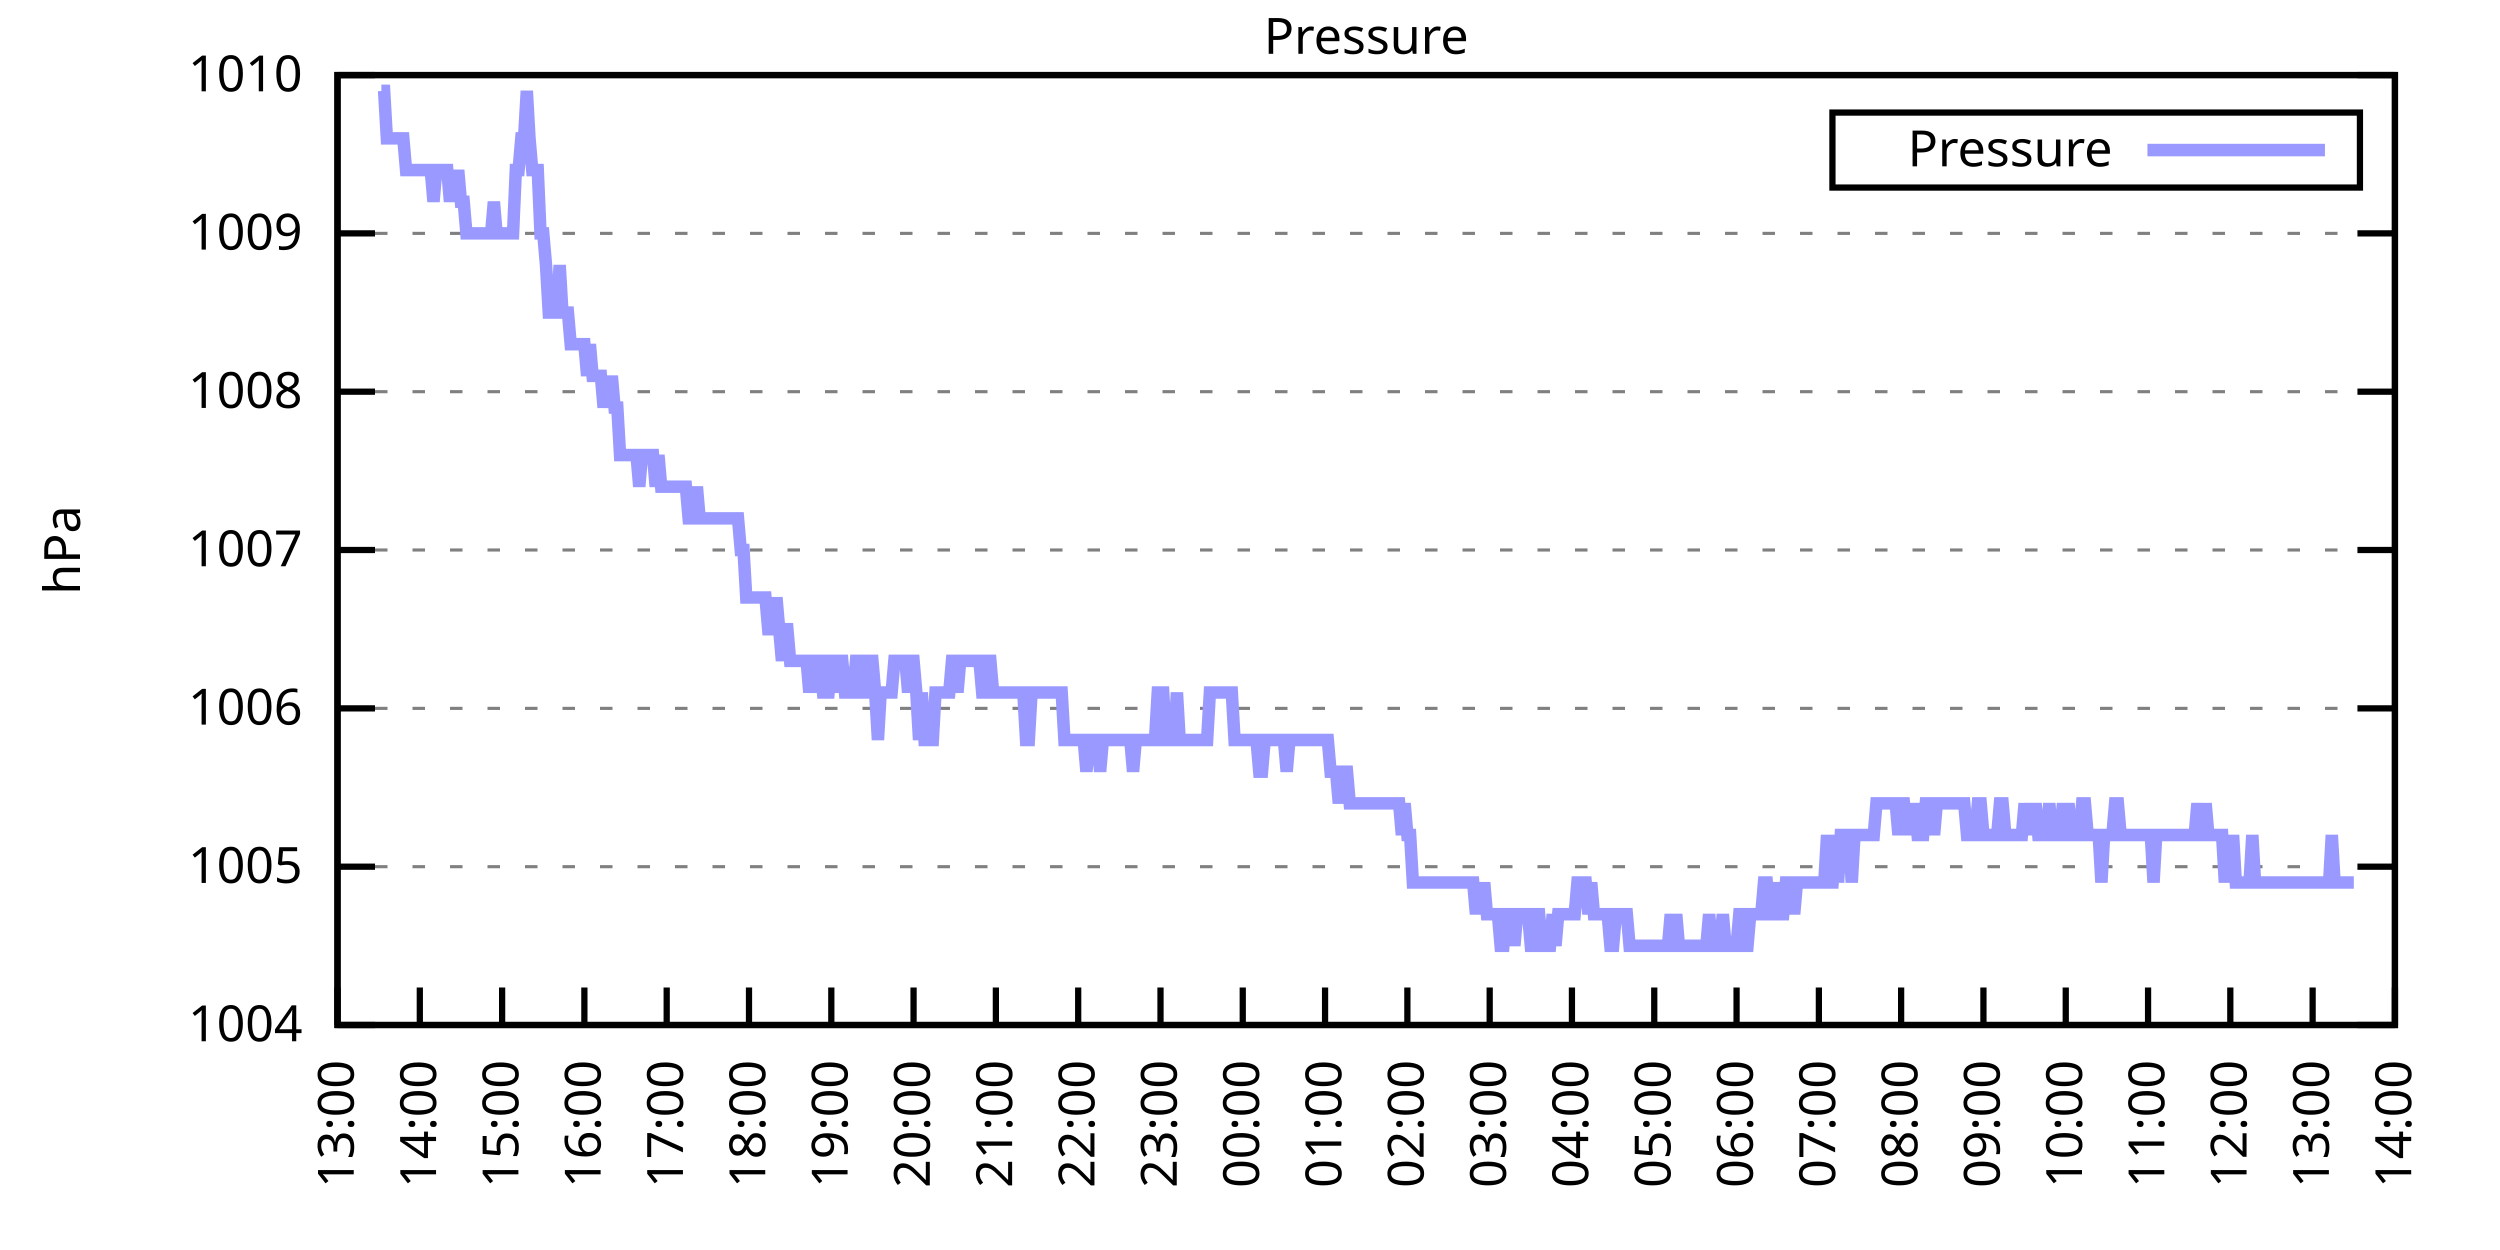
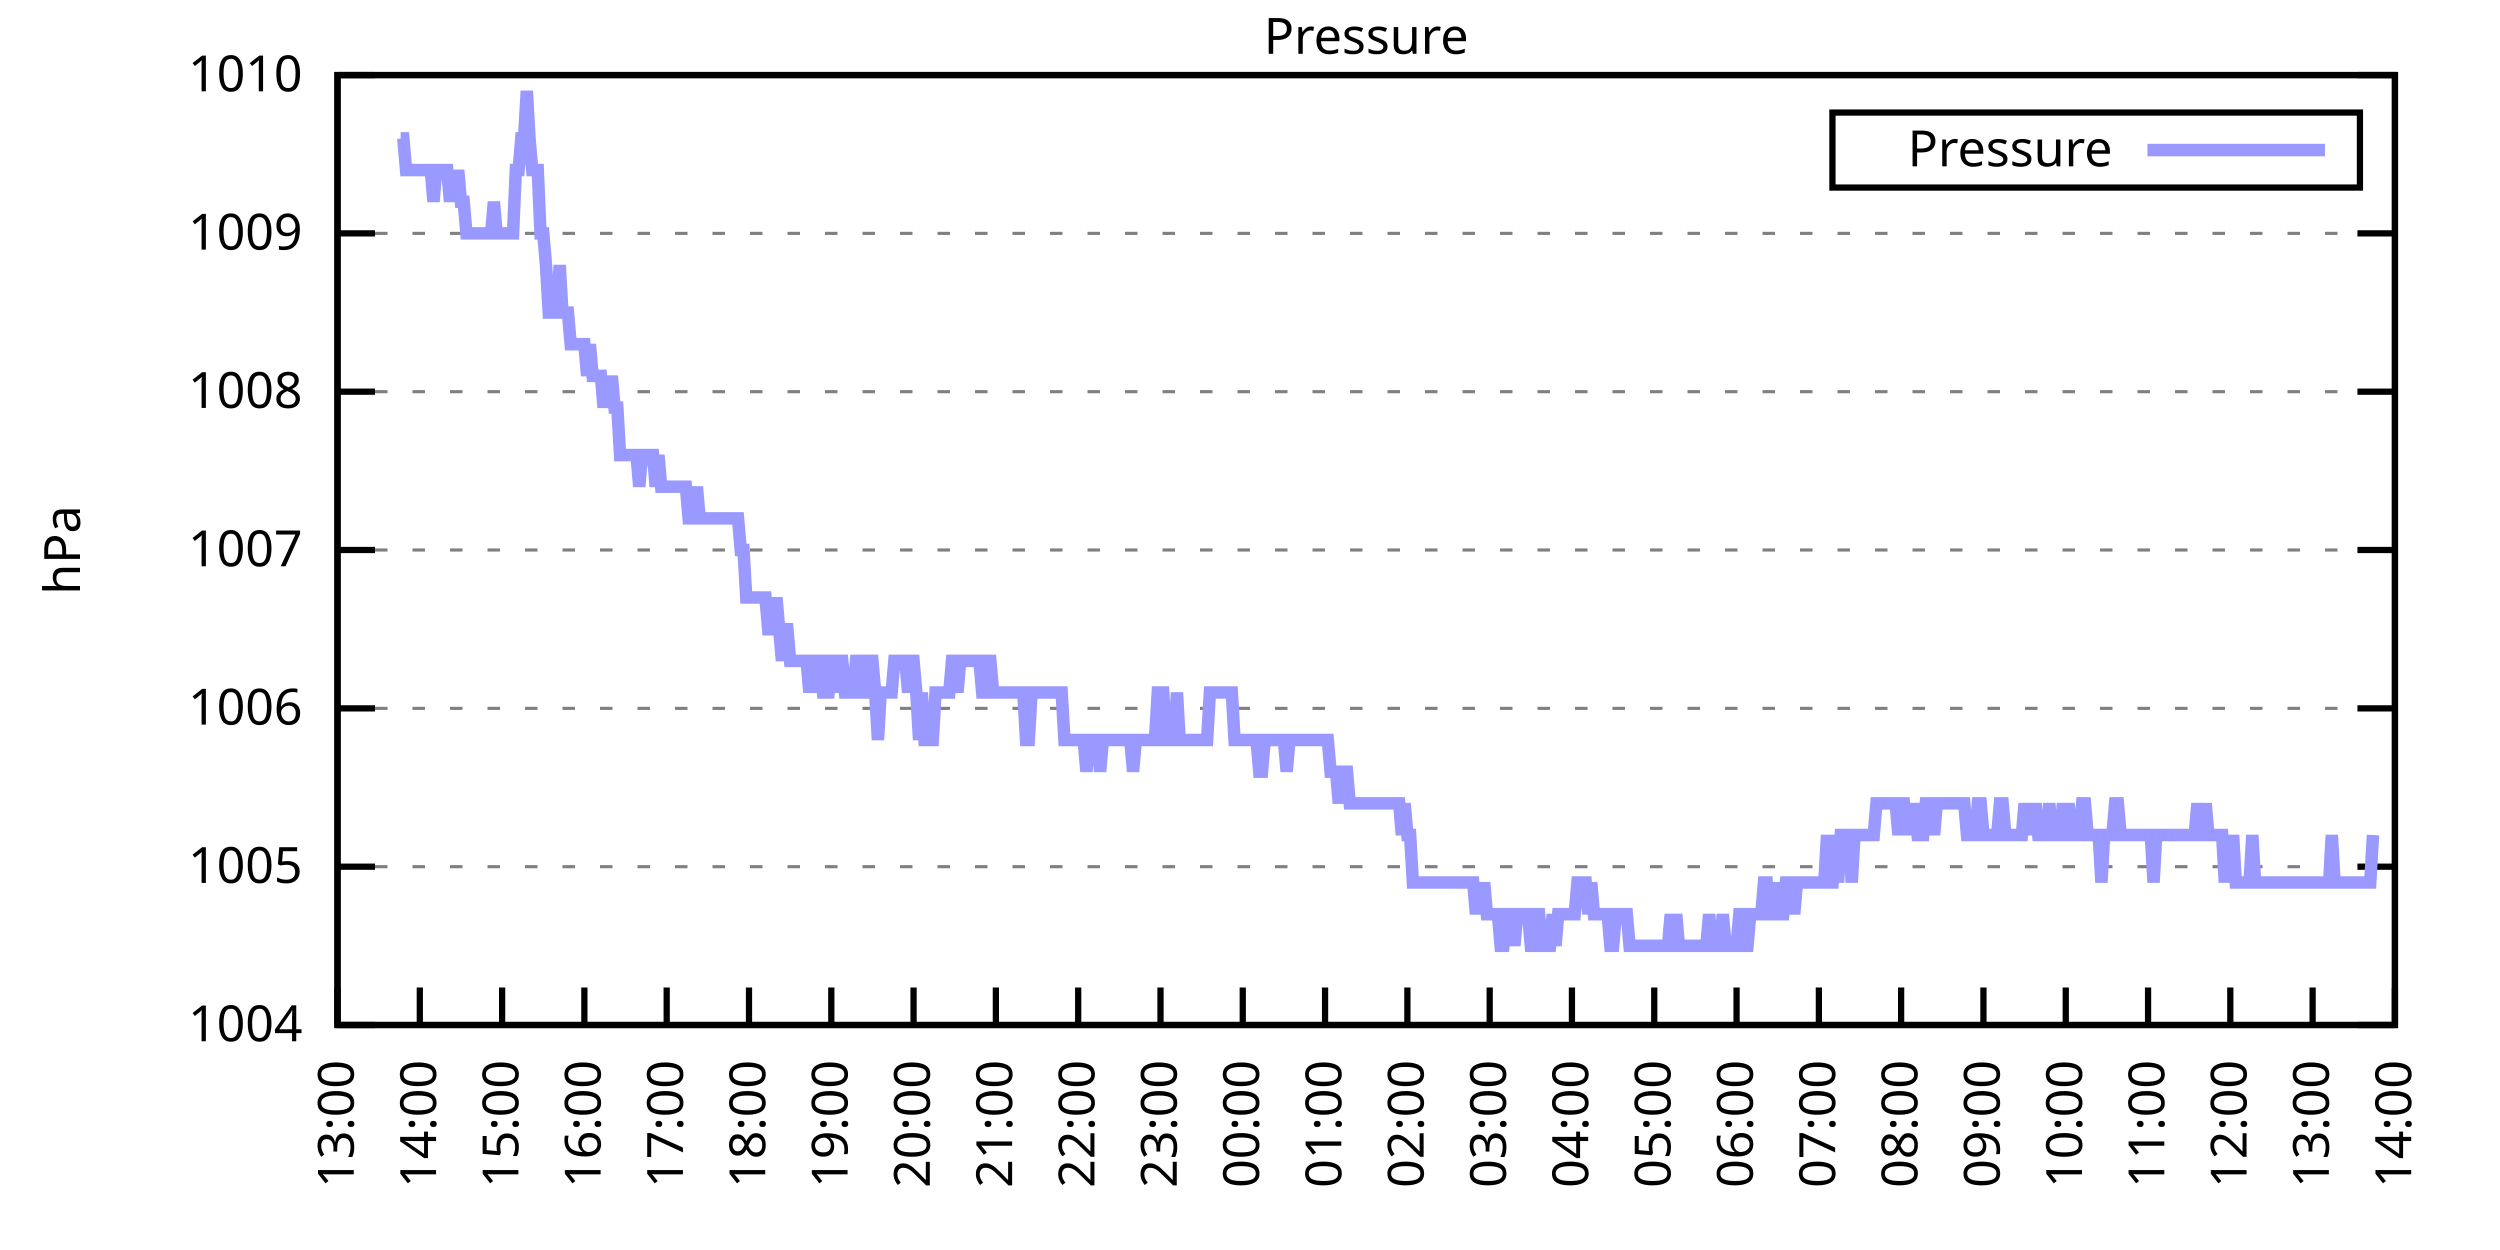
<svg xmlns="http://www.w3.org/2000/svg" xmlns:xlink="http://www.w3.org/1999/xlink" width="400" height="200" viewBox="0 0 400 200">
  <g id="gnuplot_canvas">
    <rect x="0" y="0" width="400" height="200" fill="none" />
    <defs>
      <circle id="gpDot" r="0.5" stroke-width="0.5" stroke="currentColor" />
      <path id="gpPt0" stroke-width="0.333" stroke="currentColor" d="M-1,0 h2 M0,-1 v2" />
      <path id="gpPt1" stroke-width="0.333" stroke="currentColor" d="M-1,-1 L1,1 M1,-1 L-1,1" />
      <path id="gpPt2" stroke-width="0.333" stroke="currentColor" d="M-1,0 L1,0 M0,-1 L0,1 M-1,-1 L1,1 M-1,1 L1,-1" />
      <rect id="gpPt3" stroke-width="0.333" stroke="currentColor" x="-1" y="-1" width="2" height="2" />
      <rect id="gpPt4" stroke-width="0.333" stroke="currentColor" fill="currentColor" x="-1" y="-1" width="2" height="2" />
      <circle id="gpPt5" stroke-width="0.333" stroke="currentColor" cx="0" cy="0" r="1" />
      <use xlink:href="#gpPt5" id="gpPt6" fill="currentColor" stroke="none" />
      <path id="gpPt7" stroke-width="0.333" stroke="currentColor" d="M0,-1.33 L-1.33,0.67 L1.33,0.67 z" />
      <use xlink:href="#gpPt7" id="gpPt8" fill="currentColor" stroke="none" />
      <use xlink:href="#gpPt7" id="gpPt9" stroke="currentColor" transform="rotate(180)" />
      <use xlink:href="#gpPt9" id="gpPt10" fill="currentColor" stroke="none" />
      <use xlink:href="#gpPt3" id="gpPt11" stroke="currentColor" transform="rotate(45)" />
      <use xlink:href="#gpPt11" id="gpPt12" fill="currentColor" stroke="none" />
      <path id="gpPt13" stroke-width="0.333" stroke="currentColor" d="M0,1.330 L1.265,0.411 L0.782,-1.067 L-0.782,-1.076 L-1.265,0.411 z" />
      <use xlink:href="#gpPt13" id="gpPt14" fill="currentColor" stroke="none" />
      <filter id="textbox" filterUnits="objectBoundingBox" x="0" y="0" height="1" width="1">
        <feFlood flood-color="white" flood-opacity="1" result="bgnd" />
        <feComposite in="SourceGraphic" in2="bgnd" operator="atop" />
      </filter>
      <filter id="greybox" filterUnits="objectBoundingBox" x="0" y="0" height="1" width="1">
        <feFlood flood-color="lightgrey" flood-opacity="1" result="grey" />
        <feComposite in="SourceGraphic" in2="grey" operator="atop" />
      </filter>
    </defs>
    <g fill="none" color="white" stroke="currentColor" stroke-width="1.00" stroke-linecap="butt" stroke-linejoin="miter">
</g>
    <g fill="none" color="black" stroke="currentColor" stroke-width="1.00" stroke-linecap="butt" stroke-linejoin="miter">
      <g stroke="none" shape-rendering="crispEdges">
        <polygon fill="rgb(255, 255, 255)" points="54.00,164.00 383.18,164.00 383.18,12.02 54.00,12.02 " />
      </g>
    </g>
    <g fill="none" color="black" stroke="currentColor" stroke-width="1.00" stroke-linecap="butt" stroke-linejoin="miter">
</g>
    <g fill="none" color="black" stroke="black" stroke-width="0.50" stroke-linecap="butt" stroke-linejoin="miter">
</g>
    <g fill="none" color="gray" stroke="currentColor" stroke-width="0.50" stroke-linecap="butt" stroke-linejoin="miter">
      <path stroke="gray" stroke-dasharray="2,4" class="gridline" d="M54.00,164.00 L383.19,164.00  " />
    </g>
    <g fill="none" color="gray" stroke="gray" stroke-width="1.00" stroke-linecap="butt" stroke-linejoin="miter">
</g>
    <g fill="none" color="black" stroke="currentColor" stroke-width="1.00" stroke-linecap="butt" stroke-linejoin="miter">
      <path stroke="black" d="M54.00,164.00 L60.00,164.00 M383.19,164.00 L377.19,164.00  " />
      <g transform="translate(48.40,166.60)" stroke="none" fill="black" font-family="Sans" font-size="8.00" text-anchor="end">
        <text>
          <tspan font-family="Sans"> 1004</tspan>
        </text>
      </g>
    </g>
    <g fill="none" color="black" stroke="currentColor" stroke-width="1.00" stroke-linecap="butt" stroke-linejoin="miter">
</g>
    <g fill="none" color="black" stroke="black" stroke-width="0.50" stroke-linecap="butt" stroke-linejoin="miter">
</g>
    <g fill="none" color="gray" stroke="currentColor" stroke-width="0.50" stroke-linecap="butt" stroke-linejoin="miter">
      <path stroke="gray" stroke-dasharray="2,4" class="gridline" d="M54.00,138.67 L383.19,138.67  " />
    </g>
    <g fill="none" color="gray" stroke="gray" stroke-width="1.00" stroke-linecap="butt" stroke-linejoin="miter">
</g>
    <g fill="none" color="black" stroke="currentColor" stroke-width="1.00" stroke-linecap="butt" stroke-linejoin="miter">
      <path stroke="black" d="M54.00,138.67 L60.00,138.67 M383.19,138.67 L377.19,138.67  " />
      <g transform="translate(48.40,141.27)" stroke="none" fill="black" font-family="Sans" font-size="8.00" text-anchor="end">
        <text>
          <tspan font-family="Sans"> 1005</tspan>
        </text>
      </g>
    </g>
    <g fill="none" color="black" stroke="currentColor" stroke-width="1.00" stroke-linecap="butt" stroke-linejoin="miter">
</g>
    <g fill="none" color="black" stroke="black" stroke-width="0.50" stroke-linecap="butt" stroke-linejoin="miter">
</g>
    <g fill="none" color="gray" stroke="currentColor" stroke-width="0.50" stroke-linecap="butt" stroke-linejoin="miter">
      <path stroke="gray" stroke-dasharray="2,4" class="gridline" d="M54.00,113.34 L383.19,113.34  " />
    </g>
    <g fill="none" color="gray" stroke="gray" stroke-width="1.00" stroke-linecap="butt" stroke-linejoin="miter">
</g>
    <g fill="none" color="black" stroke="currentColor" stroke-width="1.00" stroke-linecap="butt" stroke-linejoin="miter">
      <path stroke="black" d="M54.00,113.34 L60.00,113.34 M383.19,113.34 L377.19,113.34  " />
      <g transform="translate(48.40,115.94)" stroke="none" fill="black" font-family="Sans" font-size="8.00" text-anchor="end">
        <text>
          <tspan font-family="Sans"> 1006</tspan>
        </text>
      </g>
    </g>
    <g fill="none" color="black" stroke="currentColor" stroke-width="1.00" stroke-linecap="butt" stroke-linejoin="miter">
</g>
    <g fill="none" color="black" stroke="black" stroke-width="0.50" stroke-linecap="butt" stroke-linejoin="miter">
</g>
    <g fill="none" color="gray" stroke="currentColor" stroke-width="0.50" stroke-linecap="butt" stroke-linejoin="miter">
      <path stroke="gray" stroke-dasharray="2,4" class="gridline" d="M54.00,88.00 L383.19,88.00  " />
    </g>
    <g fill="none" color="gray" stroke="gray" stroke-width="1.00" stroke-linecap="butt" stroke-linejoin="miter">
</g>
    <g fill="none" color="black" stroke="currentColor" stroke-width="1.00" stroke-linecap="butt" stroke-linejoin="miter">
      <path stroke="black" d="M54.00,88.00 L60.00,88.00 M383.19,88.00 L377.19,88.00  " />
      <g transform="translate(48.40,90.60)" stroke="none" fill="black" font-family="Sans" font-size="8.00" text-anchor="end">
        <text>
          <tspan font-family="Sans"> 1007</tspan>
        </text>
      </g>
    </g>
    <g fill="none" color="black" stroke="currentColor" stroke-width="1.00" stroke-linecap="butt" stroke-linejoin="miter">
</g>
    <g fill="none" color="black" stroke="black" stroke-width="0.50" stroke-linecap="butt" stroke-linejoin="miter">
</g>
    <g fill="none" color="gray" stroke="currentColor" stroke-width="0.50" stroke-linecap="butt" stroke-linejoin="miter">
      <path stroke="gray" stroke-dasharray="2,4" class="gridline" d="M54.00,62.67 L383.19,62.67  " />
    </g>
    <g fill="none" color="gray" stroke="gray" stroke-width="1.00" stroke-linecap="butt" stroke-linejoin="miter">
</g>
    <g fill="none" color="black" stroke="currentColor" stroke-width="1.00" stroke-linecap="butt" stroke-linejoin="miter">
      <path stroke="black" d="M54.00,62.67 L60.00,62.67 M383.19,62.67 L377.19,62.67  " />
      <g transform="translate(48.40,65.27)" stroke="none" fill="black" font-family="Sans" font-size="8.00" text-anchor="end">
        <text>
          <tspan font-family="Sans"> 1008</tspan>
        </text>
      </g>
    </g>
    <g fill="none" color="black" stroke="currentColor" stroke-width="1.00" stroke-linecap="butt" stroke-linejoin="miter">
</g>
    <g fill="none" color="black" stroke="black" stroke-width="0.50" stroke-linecap="butt" stroke-linejoin="miter">
</g>
    <g fill="none" color="gray" stroke="currentColor" stroke-width="0.50" stroke-linecap="butt" stroke-linejoin="miter">
      <path stroke="gray" stroke-dasharray="2,4" class="gridline" d="M54.00,37.34 L383.19,37.34  " />
    </g>
    <g fill="none" color="gray" stroke="gray" stroke-width="1.00" stroke-linecap="butt" stroke-linejoin="miter">
</g>
    <g fill="none" color="black" stroke="currentColor" stroke-width="1.00" stroke-linecap="butt" stroke-linejoin="miter">
      <path stroke="black" d="M54.00,37.34 L60.00,37.34 M383.19,37.34 L377.19,37.34  " />
      <g transform="translate(48.40,39.94)" stroke="none" fill="black" font-family="Sans" font-size="8.00" text-anchor="end">
        <text>
          <tspan font-family="Sans"> 1009</tspan>
        </text>
      </g>
    </g>
    <g fill="none" color="black" stroke="currentColor" stroke-width="1.00" stroke-linecap="butt" stroke-linejoin="miter">
</g>
    <g fill="none" color="black" stroke="black" stroke-width="0.50" stroke-linecap="butt" stroke-linejoin="miter">
</g>
    <g fill="none" color="gray" stroke="currentColor" stroke-width="0.50" stroke-linecap="butt" stroke-linejoin="miter">
      <path stroke="gray" stroke-dasharray="2,4" class="gridline" d="M54.00,12.01 L383.19,12.01  " />
    </g>
    <g fill="none" color="gray" stroke="gray" stroke-width="1.00" stroke-linecap="butt" stroke-linejoin="miter">
</g>
    <g fill="none" color="black" stroke="currentColor" stroke-width="1.00" stroke-linecap="butt" stroke-linejoin="miter">
      <path stroke="black" d="M54.00,12.01 L60.00,12.01 M383.19,12.01 L377.19,12.01  " />
      <g transform="translate(48.40,14.61)" stroke="none" fill="black" font-family="Sans" font-size="8.00" text-anchor="end">
        <text>
          <tspan font-family="Sans"> 1010</tspan>
        </text>
      </g>
    </g>
    <g fill="none" color="black" stroke="currentColor" stroke-width="1.00" stroke-linecap="butt" stroke-linejoin="miter">
      <path stroke="black" d="M54.00,164.00 L54.00,158.00  " />
      <g transform="translate(56.60,169.60) rotate(270.00)" stroke="none" fill="black" font-family="Sans" font-size="8.00" text-anchor="end">
        <text>
          <tspan font-family="Sans">13:00</tspan>
        </text>
      </g>
    </g>
    <g fill="none" color="black" stroke="currentColor" stroke-width="1.00" stroke-linecap="butt" stroke-linejoin="miter">
      <path stroke="black" d="M67.17,164.00 L67.17,158.00  " />
      <g transform="translate(69.77,169.60) rotate(270.00)" stroke="none" fill="black" font-family="Sans" font-size="8.00" text-anchor="end">
        <text>
          <tspan font-family="Sans">14:00</tspan>
        </text>
      </g>
    </g>
    <g fill="none" color="black" stroke="currentColor" stroke-width="1.00" stroke-linecap="butt" stroke-linejoin="miter">
      <path stroke="black" d="M80.34,164.00 L80.34,158.00  " />
      <g transform="translate(82.94,169.60) rotate(270.00)" stroke="none" fill="black" font-family="Sans" font-size="8.00" text-anchor="end">
        <text>
          <tspan font-family="Sans">15:00</tspan>
        </text>
      </g>
    </g>
    <g fill="none" color="black" stroke="currentColor" stroke-width="1.00" stroke-linecap="butt" stroke-linejoin="miter">
      <path stroke="black" d="M93.50,164.00 L93.50,158.00  " />
      <g transform="translate(96.10,169.60) rotate(270.00)" stroke="none" fill="black" font-family="Sans" font-size="8.00" text-anchor="end">
        <text>
          <tspan font-family="Sans">16:00</tspan>
        </text>
      </g>
    </g>
    <g fill="none" color="black" stroke="currentColor" stroke-width="1.00" stroke-linecap="butt" stroke-linejoin="miter">
      <path stroke="black" d="M106.67,164.00 L106.67,158.00  " />
      <g transform="translate(109.27,169.60) rotate(270.00)" stroke="none" fill="black" font-family="Sans" font-size="8.00" text-anchor="end">
        <text>
          <tspan font-family="Sans">17:00</tspan>
        </text>
      </g>
    </g>
    <g fill="none" color="black" stroke="currentColor" stroke-width="1.00" stroke-linecap="butt" stroke-linejoin="miter">
      <path stroke="black" d="M119.84,164.00 L119.84,158.00  " />
      <g transform="translate(122.44,169.60) rotate(270.00)" stroke="none" fill="black" font-family="Sans" font-size="8.00" text-anchor="end">
        <text>
          <tspan font-family="Sans">18:00</tspan>
        </text>
      </g>
    </g>
    <g fill="none" color="black" stroke="currentColor" stroke-width="1.00" stroke-linecap="butt" stroke-linejoin="miter">
      <path stroke="black" d="M133.01,164.00 L133.01,158.00  " />
      <g transform="translate(135.61,169.60) rotate(270.00)" stroke="none" fill="black" font-family="Sans" font-size="8.00" text-anchor="end">
        <text>
          <tspan font-family="Sans">19:00</tspan>
        </text>
      </g>
    </g>
    <g fill="none" color="black" stroke="currentColor" stroke-width="1.00" stroke-linecap="butt" stroke-linejoin="miter">
      <path stroke="black" d="M146.17,164.00 L146.17,158.00  " />
      <g transform="translate(148.77,169.60) rotate(270.00)" stroke="none" fill="black" font-family="Sans" font-size="8.00" text-anchor="end">
        <text>
          <tspan font-family="Sans">20:00</tspan>
        </text>
      </g>
    </g>
    <g fill="none" color="black" stroke="currentColor" stroke-width="1.00" stroke-linecap="butt" stroke-linejoin="miter">
      <path stroke="black" d="M159.34,164.00 L159.34,158.00  " />
      <g transform="translate(161.94,169.60) rotate(270.00)" stroke="none" fill="black" font-family="Sans" font-size="8.00" text-anchor="end">
        <text>
          <tspan font-family="Sans">21:00</tspan>
        </text>
      </g>
    </g>
    <g fill="none" color="black" stroke="currentColor" stroke-width="1.00" stroke-linecap="butt" stroke-linejoin="miter">
      <path stroke="black" d="M172.51,164.00 L172.51,158.00  " />
      <g transform="translate(175.11,169.60) rotate(270.00)" stroke="none" fill="black" font-family="Sans" font-size="8.00" text-anchor="end">
        <text>
          <tspan font-family="Sans">22:00</tspan>
        </text>
      </g>
    </g>
    <g fill="none" color="black" stroke="currentColor" stroke-width="1.00" stroke-linecap="butt" stroke-linejoin="miter">
      <path stroke="black" d="M185.68,164.00 L185.68,158.00  " />
      <g transform="translate(188.28,169.60) rotate(270.00)" stroke="none" fill="black" font-family="Sans" font-size="8.00" text-anchor="end">
        <text>
          <tspan font-family="Sans">23:00</tspan>
        </text>
      </g>
    </g>
    <g fill="none" color="black" stroke="currentColor" stroke-width="1.00" stroke-linecap="butt" stroke-linejoin="miter">
      <path stroke="black" d="M198.84,164.00 L198.84,158.00  " />
      <g transform="translate(201.44,169.60) rotate(270.00)" stroke="none" fill="black" font-family="Sans" font-size="8.00" text-anchor="end">
        <text>
          <tspan font-family="Sans">00:00</tspan>
        </text>
      </g>
    </g>
    <g fill="none" color="black" stroke="currentColor" stroke-width="1.00" stroke-linecap="butt" stroke-linejoin="miter">
      <path stroke="black" d="M212.01,164.00 L212.01,158.00  " />
      <g transform="translate(214.61,169.60) rotate(270.00)" stroke="none" fill="black" font-family="Sans" font-size="8.00" text-anchor="end">
        <text>
          <tspan font-family="Sans">01:00</tspan>
        </text>
      </g>
    </g>
    <g fill="none" color="black" stroke="currentColor" stroke-width="1.00" stroke-linecap="butt" stroke-linejoin="miter">
      <path stroke="black" d="M225.18,164.00 L225.18,158.00  " />
      <g transform="translate(227.78,169.60) rotate(270.00)" stroke="none" fill="black" font-family="Sans" font-size="8.00" text-anchor="end">
        <text>
          <tspan font-family="Sans">02:00</tspan>
        </text>
      </g>
    </g>
    <g fill="none" color="black" stroke="currentColor" stroke-width="1.00" stroke-linecap="butt" stroke-linejoin="miter">
      <path stroke="black" d="M238.35,164.00 L238.35,158.00  " />
      <g transform="translate(240.95,169.60) rotate(270.00)" stroke="none" fill="black" font-family="Sans" font-size="8.00" text-anchor="end">
        <text>
          <tspan font-family="Sans">03:00</tspan>
        </text>
      </g>
    </g>
    <g fill="none" color="black" stroke="currentColor" stroke-width="1.00" stroke-linecap="butt" stroke-linejoin="miter">
      <path stroke="black" d="M251.51,164.00 L251.51,158.00  " />
      <g transform="translate(254.11,169.60) rotate(270.00)" stroke="none" fill="black" font-family="Sans" font-size="8.00" text-anchor="end">
        <text>
          <tspan font-family="Sans">04:00</tspan>
        </text>
      </g>
    </g>
    <g fill="none" color="black" stroke="currentColor" stroke-width="1.00" stroke-linecap="butt" stroke-linejoin="miter">
      <path stroke="black" d="M264.68,164.00 L264.68,158.00  " />
      <g transform="translate(267.28,169.60) rotate(270.00)" stroke="none" fill="black" font-family="Sans" font-size="8.00" text-anchor="end">
        <text>
          <tspan font-family="Sans">05:00</tspan>
        </text>
      </g>
    </g>
    <g fill="none" color="black" stroke="currentColor" stroke-width="1.00" stroke-linecap="butt" stroke-linejoin="miter">
      <path stroke="black" d="M277.85,164.00 L277.85,158.00  " />
      <g transform="translate(280.45,169.60) rotate(270.00)" stroke="none" fill="black" font-family="Sans" font-size="8.00" text-anchor="end">
        <text>
          <tspan font-family="Sans">06:00</tspan>
        </text>
      </g>
    </g>
    <g fill="none" color="black" stroke="currentColor" stroke-width="1.00" stroke-linecap="butt" stroke-linejoin="miter">
      <path stroke="black" d="M291.02,164.00 L291.02,158.00  " />
      <g transform="translate(293.62,169.60) rotate(270.00)" stroke="none" fill="black" font-family="Sans" font-size="8.00" text-anchor="end">
        <text>
          <tspan font-family="Sans">07:00</tspan>
        </text>
      </g>
    </g>
    <g fill="none" color="black" stroke="currentColor" stroke-width="1.00" stroke-linecap="butt" stroke-linejoin="miter">
      <path stroke="black" d="M304.18,164.00 L304.18,158.00  " />
      <g transform="translate(306.78,169.60) rotate(270.00)" stroke="none" fill="black" font-family="Sans" font-size="8.00" text-anchor="end">
        <text>
          <tspan font-family="Sans">08:00</tspan>
        </text>
      </g>
    </g>
    <g fill="none" color="black" stroke="currentColor" stroke-width="1.00" stroke-linecap="butt" stroke-linejoin="miter">
      <path stroke="black" d="M317.35,164.00 L317.35,158.00  " />
      <g transform="translate(319.95,169.60) rotate(270.00)" stroke="none" fill="black" font-family="Sans" font-size="8.00" text-anchor="end">
        <text>
          <tspan font-family="Sans">09:00</tspan>
        </text>
      </g>
    </g>
    <g fill="none" color="black" stroke="currentColor" stroke-width="1.00" stroke-linecap="butt" stroke-linejoin="miter">
      <path stroke="black" d="M330.52,164.00 L330.52,158.00  " />
      <g transform="translate(333.12,169.60) rotate(270.00)" stroke="none" fill="black" font-family="Sans" font-size="8.00" text-anchor="end">
        <text>
          <tspan font-family="Sans">10:00</tspan>
        </text>
      </g>
    </g>
    <g fill="none" color="black" stroke="currentColor" stroke-width="1.00" stroke-linecap="butt" stroke-linejoin="miter">
      <path stroke="black" d="M343.69,164.00 L343.69,158.00  " />
      <g transform="translate(346.29,169.60) rotate(270.00)" stroke="none" fill="black" font-family="Sans" font-size="8.00" text-anchor="end">
        <text>
          <tspan font-family="Sans">11:00</tspan>
        </text>
      </g>
    </g>
    <g fill="none" color="black" stroke="currentColor" stroke-width="1.00" stroke-linecap="butt" stroke-linejoin="miter">
      <path stroke="black" d="M356.85,164.00 L356.85,158.00  " />
      <g transform="translate(359.45,169.60) rotate(270.00)" stroke="none" fill="black" font-family="Sans" font-size="8.00" text-anchor="end">
        <text>
          <tspan font-family="Sans">12:00</tspan>
        </text>
      </g>
    </g>
    <g fill="none" color="black" stroke="currentColor" stroke-width="1.00" stroke-linecap="butt" stroke-linejoin="miter">
      <path stroke="black" d="M370.02,164.00 L370.02,158.00  " />
      <g transform="translate(372.62,169.60) rotate(270.00)" stroke="none" fill="black" font-family="Sans" font-size="8.00" text-anchor="end">
        <text>
          <tspan font-family="Sans">13:00</tspan>
        </text>
      </g>
    </g>
    <g fill="none" color="black" stroke="currentColor" stroke-width="1.00" stroke-linecap="butt" stroke-linejoin="miter">
      <path stroke="black" d="M383.19,164.00 L383.19,158.00  " />
      <g transform="translate(385.79,169.60) rotate(270.00)" stroke="none" fill="black" font-family="Sans" font-size="8.00" text-anchor="end">
        <text>
          <tspan font-family="Sans">14:00</tspan>
        </text>
      </g>
    </g>
    <g fill="none" color="black" stroke="currentColor" stroke-width="1.00" stroke-linecap="butt" stroke-linejoin="miter">
</g>
    <g fill="none" color="black" stroke="currentColor" stroke-width="1.00" stroke-linecap="butt" stroke-linejoin="miter">
      <path stroke="black" d="M54.00,12.01 L54.00,164.00 L383.19,164.00 L383.19,12.01 L54.00,12.01 Z  " />
    </g>
    <g fill="none" color="black" stroke="currentColor" stroke-width="1.00" stroke-linecap="butt" stroke-linejoin="miter">
</g>
    <g fill="none" color="black" stroke="currentColor" stroke-width="1.00" stroke-linecap="butt" stroke-linejoin="miter">
      <path stroke="black" d="M293.19,30.01 L293.19,18.01 L377.59,18.01 L377.59,30.01 L293.19,30.01 Z  " />
    </g>
    <g id="Pressure_plot_1">
      <g fill="none" color="white" stroke="black" stroke-width="2.00" stroke-linecap="butt" stroke-linejoin="miter">
</g>
      <g fill="none" color="black" stroke="currentColor" stroke-width="2.00" stroke-linecap="butt" stroke-linejoin="miter">
        <g transform="translate(337.99,26.61)" stroke="none" fill="black" font-family="Sans" font-size="8.00" text-anchor="end">
          <text>
            <tspan font-family="Sans">Pressure</tspan>
          </text>
        </g>
      </g>
      <g fill="none" color="black" stroke="currentColor" stroke-width="2.00" stroke-linecap="butt" stroke-linejoin="miter">
-         <path stroke="rgb(153, 153, 255)" d="M343.59,24.01 L371.99,24.01 M61.02,14.54 L61.46,14.54 L61.90,22.14 L62.34,22.14 L62.78,22.14 L63.22,22.14   L63.66,22.14 L64.10,22.14 L64.53,22.14 L64.97,27.21 L65.41,27.21 L65.85,27.21 L66.29,27.21 L66.73,27.21   L67.17,27.21 L67.61,27.21 L68.05,27.21 L68.48,27.21 L68.92,27.21 L69.36,32.28 L69.80,27.21 L70.24,27.21   L70.68,27.21 L71.12,27.21 L71.56,27.21 L72.00,32.28 L72.43,27.21 L72.87,32.28 L73.31,27.21 L73.75,32.28   L74.19,32.28 L74.63,37.34 L75.07,37.34 L75.51,37.34 L75.95,37.34 L76.38,37.34 L76.82,37.34 L77.26,37.34   L77.70,37.34 L78.14,37.34 L78.58,37.34 L79.02,32.28 L79.46,37.34 L79.90,37.34 L80.34,37.34 L80.77,37.34   L81.21,37.34 L81.65,37.34 L82.09,37.34 L82.53,27.21 L82.97,27.21 L83.41,22.14 L83.85,22.14 L84.29,14.54   L84.72,22.14 L85.16,27.21 L85.60,27.21 L86.04,27.21 L86.48,37.34 L86.92,37.34 L87.36,42.41 L87.80,50.01   L88.24,50.01 L88.67,50.01 L89.11,50.01 L89.55,42.41 L89.99,50.01 L90.43,50.01 L90.87,50.01 L91.31,55.07   L91.75,55.07 L92.19,55.07 L92.62,55.07 L93.06,55.07 L93.50,55.07 L93.94,60.14 L94.38,55.07 L94.82,60.14   L95.26,60.14 L95.70,60.14 L96.14,60.14 L96.58,65.21 L97.01,60.14 L97.45,65.21 L97.89,60.14 L98.33,65.21   L98.77,65.21 L99.21,72.81 L99.65,72.81 L100.09,72.81 L100.53,72.81 L100.96,72.81 L101.40,72.81 L101.84,72.81   L102.28,77.87 L102.72,72.81 L103.16,72.81 L103.60,72.81 L104.04,72.81 L104.48,72.81 L104.91,77.87 L105.35,72.81   L105.79,77.87 L106.23,77.87 L106.67,77.87 L107.11,77.87 L107.55,77.87 L107.99,77.87 L108.43,77.87 L108.87,77.87   L109.30,77.87 L109.74,77.87 L110.18,82.94 L110.62,82.94 L111.06,82.94 L111.50,77.87 L111.94,82.94 L112.38,82.94   L112.82,82.94 L113.25,82.94 L113.69,82.94 L114.13,82.94 L114.57,82.94 L115.01,82.94 L115.45,82.94 L115.89,82.94   L116.33,82.94 L116.77,82.94 L117.20,82.94 L117.64,82.94 L118.08,82.94 L118.52,88.00 L118.96,88.00 L119.40,95.60   L119.84,95.60 L120.28,95.60 L120.72,95.60 L121.15,95.60 L121.59,95.60 L122.03,95.60 L122.47,95.60 L122.91,100.67   L123.35,100.67 L123.79,100.67 L124.23,95.60 L124.67,100.67 L125.11,105.74 L125.54,100.67 L125.98,100.67 L126.42,105.74   L126.86,105.74 L127.30,105.74 L127.74,105.74 L128.18,105.74 L128.62,105.74 L129.06,105.74 L129.49,110.80 L129.93,105.74   L130.37,110.80 L130.81,105.74 L131.25,105.74 L131.69,110.80 L132.13,110.80 L132.57,110.80 L133.01,105.74 L133.44,105.74   L133.88,110.80 L134.32,105.74 L134.76,105.74 L135.20,110.80 L135.64,110.80 L136.08,110.80 L136.52,110.80 L136.96,105.74   L137.39,105.74 L137.83,110.80 L138.27,110.80 L138.71,110.80 L139.15,105.74 L139.59,105.74 L140.03,110.80 L140.47,118.40   L140.91,110.80 L141.35,110.80 L141.78,110.80 L142.22,110.80 L142.66,110.80 L143.10,105.74 L143.54,105.74 L143.98,105.74   L144.42,105.74 L144.86,105.74 L145.30,110.80 L145.73,105.74 L146.17,105.74 L146.61,110.80 L147.05,118.40 L147.49,110.80   L147.93,118.40 L148.37,118.40 L148.81,118.40 L149.25,118.40 L149.68,110.80 L150.12,110.80 L150.56,110.80 L151.00,110.80   L151.44,110.80 L151.88,110.80 L152.32,105.74 L152.76,105.74 L153.20,110.80 L153.63,105.74 L154.07,105.74 L154.51,105.74   L154.95,105.74 L155.39,105.74 L155.83,105.74 L156.27,105.74 L156.71,105.74 L157.15,110.80 L157.59,110.80 L158.02,105.74   L158.46,105.74 L158.90,110.80 L159.34,110.80 L159.78,110.80 L160.22,110.80 L160.66,110.80 L161.10,110.80 L161.54,110.80   L161.97,110.80 L162.41,110.80 L162.85,110.80 L163.29,110.80 L163.73,110.80 L164.17,118.40 L164.61,118.40 L165.05,110.80   L165.49,110.80 L165.92,110.80 L166.36,110.80 L166.80,110.80 L167.24,110.80 L167.68,110.80 L168.12,110.80 L168.56,110.80   L169.00,110.80 L169.44,110.80 L169.87,110.80 L170.31,118.40 L170.75,118.40 L171.19,118.40 L171.63,118.40 L172.07,118.40   L172.51,118.40 L172.95,118.40 L173.39,118.40 L173.83,123.47 L174.26,118.40 L174.70,118.40 L175.14,118.40 L175.58,118.40   L176.02,123.47 L176.46,118.40 L176.90,118.40 L177.34,118.40 L177.78,118.40 L178.21,118.40 L178.65,118.40 L179.09,118.40   L179.53,118.40 L179.97,118.40 L180.41,118.40 L180.85,118.40 L181.29,123.47 L181.73,118.40 L182.16,118.40 L182.60,118.40   L183.04,118.40 L183.48,118.40 L183.92,118.40 L184.36,118.40 L184.80,118.40 L185.24,110.80 L185.68,110.80 L186.11,110.80   L186.55,118.40 L186.99,118.40 L187.43,118.40 L187.87,118.40 L188.31,110.80 L188.75,118.40 L189.19,118.40 L189.63,118.40   L190.07,118.40 L190.50,118.40 L190.94,118.40 L191.38,118.40 L191.82,118.40 L192.26,118.40 L192.70,118.40 L193.14,118.40   L193.58,110.80 L194.02,110.80 L194.45,110.80 L194.89,110.80 L195.33,110.80 L195.77,110.80 L196.21,110.80 L196.65,110.80   L197.09,110.80 L197.53,118.40 L197.97,118.40 L198.40,118.40 L198.84,118.40 L199.28,118.40 L199.72,118.40 L200.16,118.40   L200.60,118.40 L201.04,118.40 L201.48,123.47 L201.92,123.47 L202.35,118.40 L202.79,118.40 L203.23,118.40 L203.67,118.40   L204.11,118.40 L204.55,118.40 L204.99,118.40 L205.43,118.40 L205.87,123.47 L206.31,118.40 L206.74,118.40 L207.18,118.40   L207.62,118.40 L208.06,118.40 L208.50,118.40 L208.94,118.40 L209.38,118.40 L209.82,118.40 L210.26,118.40 L210.69,118.40   L211.13,118.40 L211.57,118.40 L212.01,118.40 L212.45,118.40 L212.89,123.47 L213.33,123.47 L213.77,123.47 L214.21,128.54   L214.64,123.47 L215.08,123.47 L215.52,123.47 L215.96,128.54 L216.40,128.54 L216.84,128.54 L217.28,128.54 L217.72,128.54   L218.16,128.54 L218.60,128.54 L219.03,128.54 L219.47,128.54 L219.91,128.54 L220.35,128.54 L220.79,128.54 L221.23,128.54   L221.67,128.54 L222.11,128.54 L222.55,128.54 L222.98,128.54 L223.42,128.54 L223.86,128.54 L224.30,133.60 L224.74,128.54   L225.18,133.60 L225.62,133.60 L226.06,141.20 L226.50,141.20 L226.93,141.20 L227.37,141.20 L227.81,141.20 L228.25,141.20   L228.69,141.20 L229.13,141.20 L229.57,141.20 L230.01,141.20 L230.45,141.20 L230.88,141.20 L231.32,141.20 L231.76,141.20   L232.20,141.20 L232.64,141.20 L233.08,141.20 L233.52,141.20 L233.96,141.20 L234.40,141.20 L234.84,141.20 L235.27,141.20   L235.71,141.20 L236.15,146.27 L236.59,141.20 L237.03,146.27 L237.47,141.20 L237.91,146.27 L238.35,146.27 L238.79,146.27   L239.22,146.27 L239.66,146.27 L240.10,151.33 L240.54,151.33 L240.98,146.27 L241.42,146.27 L241.86,146.27 L242.30,151.33   L242.74,146.27 L243.17,146.27 L243.61,146.27 L244.05,146.27 L244.49,146.27 L244.93,151.33 L245.37,151.33 L245.81,146.27   L246.25,146.27 L246.69,151.33 L247.12,151.33 L247.56,151.33 L248.00,151.33 L248.44,146.27 L248.88,151.33 L249.32,146.27   L249.76,146.27 L250.20,146.27 L250.64,146.27 L251.08,146.27 L251.51,146.27 L251.95,146.27 L252.39,141.20 L252.83,141.20   L253.27,141.20 L253.71,141.20 L254.15,146.27 L254.59,141.20 L255.03,146.27 L255.46,146.27 L255.90,146.27 L256.34,146.27   L256.78,146.27 L257.22,146.27 L257.66,151.33 L258.10,151.33 L258.54,146.27 L258.98,146.27 L259.41,146.27 L259.85,146.27   L260.29,146.27 L260.73,151.33 L261.17,151.33 L261.61,151.33 L262.05,151.33 L262.49,151.33 L262.93,151.33 L263.36,151.33   L263.80,151.33 L264.24,151.33 L264.68,151.33 L265.12,151.33 L265.56,151.33 L266.00,151.33 L266.44,151.33 L266.88,151.33   L267.32,146.27 L267.75,151.33 L268.19,146.27 L268.63,151.33 L269.07,151.33 L269.51,151.33 L269.95,151.33 L270.39,151.33   L270.83,151.33 L271.27,151.33 L271.70,151.33 L272.14,151.33 L272.58,151.33 L273.02,151.33 L273.46,146.27 L273.90,151.33   L274.34,151.33 L274.78,151.33 L275.22,151.33 L275.65,146.27 L276.09,151.33 L276.53,151.33 L276.97,151.33 L277.41,151.33   L277.85,151.33 L278.29,146.27 L278.73,146.27 L279.17,151.33 L279.60,151.33 L280.04,146.27 L280.48,146.27 L280.92,146.27   L281.36,146.27 L281.80,146.27 L282.24,141.20 L282.68,141.20 L283.12,146.27 L283.56,146.27 L283.99,146.27 L284.43,141.20   L284.87,146.27 L285.31,146.27 L285.75,141.20 L286.19,141.20 L286.63,141.20 L287.07,146.27 L287.51,141.20 L287.94,141.20   L288.38,141.20 L288.82,141.20 L289.26,141.20 L289.70,141.20 L290.14,141.20 L290.58,141.20 L291.02,141.20 L291.46,141.20   L291.89,141.20 L292.33,133.60 L292.77,141.20 L293.21,141.20 L293.65,133.60 L294.09,141.20 L294.53,133.60 L294.97,133.60   L295.41,133.60 L295.84,133.60 L296.28,141.20 L296.72,133.60 L297.16,133.60 L297.60,133.60 L298.04,133.60 L298.48,133.60   L298.92,133.60 L299.36,133.60 L299.80,133.60 L300.23,128.54 L300.67,128.54 L301.11,128.54 L301.55,128.54 L301.99,128.54   L302.43,128.54 L302.87,128.54 L303.31,128.54 L303.75,133.60 L304.18,128.54 L304.62,128.54 L305.06,133.60 L305.50,128.54   L305.94,133.60 L306.38,128.54 L306.82,133.60 L307.26,133.60 L307.70,133.60 L308.13,128.54 L308.57,128.54 L309.01,128.54   L309.45,133.60 L309.89,128.54 L310.33,128.54 L310.77,128.54 L311.21,128.54 L311.65,128.54 L312.08,128.54 L312.52,128.54   L312.96,128.54 L313.40,128.54 L313.84,128.54 L314.28,128.54 L314.72,133.60 L315.16,133.60 L315.60,133.60 L316.04,133.60   L316.47,128.54 L316.91,128.54 L317.35,133.60 L317.79,133.60 L318.23,133.60 L318.67,133.60 L319.11,133.60 L319.55,133.60   L319.99,128.54 L320.42,128.54 L320.86,133.60 L321.30,133.60 L321.74,133.60 L322.18,133.60 L322.62,133.60 L323.06,133.60   L323.50,133.60 L323.94,128.54 L324.37,133.60 L324.81,128.54 L325.25,133.60 L325.69,128.54 L326.13,133.60 L326.57,133.60   L327.01,133.60 L327.45,133.60 L327.89,128.54 L328.33,133.60 L328.76,133.60 L329.20,133.60 L329.64,133.60 L330.08,128.54   L330.52,133.60 L330.96,128.54 L331.40,133.60 L331.84,133.60 L332.28,133.60 L332.71,133.60 L333.15,128.54 L333.59,128.54   L334.03,133.60 L334.47,133.60 L334.91,133.60 L335.35,133.60 L335.79,133.60 L336.23,141.20 L336.66,133.60 L337.10,133.60   L337.54,133.60 L337.98,133.60 L338.42,128.54 L338.86,128.54 L339.30,133.60 L339.74,133.60 L340.18,133.60 L340.61,133.60   L341.05,133.60 L341.49,133.60 L341.93,133.60 L342.37,133.60 L342.81,133.60 L343.25,133.60 L343.69,133.60 L344.13,133.60   L344.57,141.20 L345.00,133.60 L345.44,133.60 L345.88,133.60 L346.32,133.60 L346.76,133.60 L347.20,133.60 L347.64,133.60   L348.08,133.60 L348.52,133.60 L348.95,133.60 L349.39,133.60 L349.83,133.60 L350.27,133.60 L350.71,133.60 L351.15,133.60   L351.59,128.54 L352.03,133.60 L352.47,133.60 L352.90,128.54 L353.34,133.60 L353.78,133.60 L354.22,133.60 L354.66,133.60   L355.10,133.60 L355.54,133.60 L355.98,141.20 L356.42,133.60 L356.85,141.20 L357.29,133.60 L357.73,141.20 L358.17,141.20   L358.61,141.20 L359.05,141.20 L359.49,141.20 L359.93,141.20 L360.37,133.60 L360.81,141.20 L361.24,141.20 L361.68,141.20   L362.12,141.20 L362.56,141.20 L363.00,141.20 L363.44,141.20 L363.88,141.20 L364.32,141.20 L364.76,141.20 L365.19,141.20   L365.63,141.20 L366.07,141.20 L366.51,141.20 L366.95,141.20 L367.39,141.20 L367.83,141.20 L368.27,141.20 L368.71,141.20   L369.14,141.20 L369.58,141.20 L370.02,141.20 L370.46,141.20 L370.90,141.20 L371.34,141.20 L371.78,141.20 L372.22,141.20   L372.66,141.20 L373.09,133.60 L373.53,141.20 L373.97,141.20 L374.41,141.20 L374.85,141.20 L375.29,141.20 L375.73,141.20   L376.17,141.20 L376.61,141.20  " />
+         <path stroke="rgb(153, 153, 255)" d="M343.59,24.01 L371.99,24.01 M64.10,22.14 L64.53,22.14 L64.97,27.21 L65.41,27.21 L65.85,27.21 L66.29,27.21   L66.73,27.21 L67.17,27.21 L67.61,27.21 L68.05,27.21 L68.48,27.21 L68.92,27.21 L69.36,32.28 L69.80,27.21   L70.24,27.21 L70.68,27.21 L71.12,27.21 L71.56,27.21 L72.00,32.28 L72.43,27.21 L72.87,32.28 L73.31,27.21   L73.75,32.28 L74.19,32.28 L74.63,37.34 L75.07,37.34 L75.51,37.34 L75.95,37.34 L76.38,37.34 L76.82,37.34   L77.26,37.34 L77.70,37.34 L78.14,37.34 L78.58,37.34 L79.02,32.28 L79.46,37.34 L79.90,37.34 L80.34,37.34   L80.77,37.34 L81.21,37.34 L81.65,37.34 L82.09,37.34 L82.53,27.21 L82.97,27.21 L83.41,22.14 L83.85,22.14   L84.29,14.54 L84.72,22.14 L85.16,27.21 L85.60,27.21 L86.04,27.21 L86.48,37.34 L86.92,37.34 L87.36,42.41   L87.80,50.01 L88.24,50.01 L88.67,50.01 L89.11,50.01 L89.55,42.41 L89.99,50.01 L90.43,50.01 L90.87,50.01   L91.31,55.07 L91.75,55.07 L92.19,55.07 L92.62,55.07 L93.06,55.07 L93.50,55.07 L93.94,60.14 L94.38,55.07   L94.82,60.14 L95.26,60.14 L95.70,60.14 L96.14,60.14 L96.58,65.21 L97.01,60.14 L97.45,65.21 L97.89,60.14   L98.33,65.21 L98.77,65.21 L99.21,72.81 L99.65,72.81 L100.09,72.81 L100.53,72.81 L100.96,72.81 L101.40,72.81   L101.84,72.81 L102.28,77.87 L102.72,72.81 L103.16,72.81 L103.60,72.81 L104.04,72.81 L104.48,72.81 L104.91,77.87   L105.35,72.81 L105.79,77.87 L106.23,77.87 L106.67,77.87 L107.11,77.87 L107.55,77.87 L107.99,77.87 L108.43,77.87   L108.87,77.87 L109.30,77.87 L109.74,77.87 L110.18,82.94 L110.62,82.94 L111.06,82.94 L111.50,77.87 L111.94,82.94   L112.38,82.94 L112.82,82.94 L113.25,82.94 L113.69,82.94 L114.13,82.94 L114.57,82.94 L115.01,82.94 L115.45,82.94   L115.89,82.94 L116.33,82.94 L116.77,82.94 L117.20,82.94 L117.64,82.94 L118.08,82.94 L118.52,88.00 L118.96,88.00   L119.40,95.60 L119.84,95.60 L120.28,95.60 L120.72,95.60 L121.15,95.60 L121.59,95.60 L122.03,95.60 L122.47,95.60   L122.91,100.67 L123.35,100.67 L123.79,100.67 L124.23,95.60 L124.67,100.67 L125.11,105.74 L125.54,100.67 L125.98,100.67   L126.42,105.74 L126.86,105.74 L127.30,105.74 L127.74,105.74 L128.18,105.74 L128.62,105.74 L129.06,105.74 L129.49,110.80   L129.93,105.74 L130.37,110.80 L130.81,105.74 L131.25,105.74 L131.69,110.80 L132.13,110.80 L132.57,110.80 L133.01,105.74   L133.44,105.74 L133.88,110.80 L134.32,105.74 L134.76,105.74 L135.20,110.80 L135.64,110.80 L136.08,110.80 L136.52,110.80   L136.96,105.74 L137.39,105.74 L137.83,110.80 L138.27,110.80 L138.71,110.80 L139.15,105.74 L139.59,105.74 L140.03,110.80   L140.47,118.40 L140.91,110.80 L141.35,110.80 L141.78,110.80 L142.22,110.80 L142.66,110.80 L143.10,105.74 L143.54,105.74   L143.98,105.74 L144.42,105.74 L144.86,105.74 L145.30,110.80 L145.73,105.74 L146.17,105.74 L146.61,110.80 L147.05,118.40   L147.49,110.80 L147.93,118.40 L148.37,118.40 L148.81,118.40 L149.25,118.40 L149.68,110.80 L150.12,110.80 L150.56,110.80   L151.00,110.80 L151.44,110.80 L151.88,110.80 L152.32,105.74 L152.76,105.74 L153.20,110.80 L153.63,105.74 L154.07,105.74   L154.51,105.74 L154.95,105.74 L155.39,105.74 L155.83,105.74 L156.27,105.74 L156.71,105.74 L157.15,110.80 L157.59,110.80   L158.02,105.74 L158.46,105.74 L158.90,110.80 L159.34,110.80 L159.78,110.80 L160.22,110.80 L160.66,110.80 L161.10,110.80   L161.54,110.80 L161.97,110.80 L162.41,110.80 L162.85,110.80 L163.29,110.80 L163.73,110.80 L164.17,118.40 L164.61,118.40   L165.05,110.80 L165.49,110.80 L165.92,110.80 L166.36,110.80 L166.80,110.80 L167.24,110.80 L167.68,110.80 L168.12,110.80   L168.56,110.80 L169.00,110.80 L169.44,110.80 L169.87,110.80 L170.31,118.40 L170.75,118.40 L171.19,118.40 L171.63,118.40   L172.07,118.40 L172.51,118.40 L172.95,118.40 L173.39,118.40 L173.83,123.47 L174.26,118.40 L174.70,118.40 L175.14,118.40   L175.58,118.40 L176.02,123.47 L176.46,118.40 L176.90,118.40 L177.34,118.40 L177.78,118.40 L178.21,118.40 L178.65,118.40   L179.09,118.40 L179.53,118.40 L179.97,118.40 L180.41,118.40 L180.85,118.40 L181.29,123.47 L181.73,118.40 L182.16,118.40   L182.60,118.40 L183.04,118.40 L183.48,118.40 L183.92,118.40 L184.36,118.40 L184.80,118.40 L185.24,110.80 L185.68,110.80   L186.11,110.80 L186.55,118.40 L186.99,118.40 L187.43,118.40 L187.87,118.40 L188.31,110.80 L188.75,118.40 L189.19,118.40   L189.63,118.40 L190.07,118.40 L190.50,118.40 L190.94,118.40 L191.38,118.40 L191.82,118.40 L192.26,118.40 L192.70,118.40   L193.14,118.40 L193.58,110.80 L194.02,110.80 L194.45,110.80 L194.89,110.80 L195.33,110.80 L195.77,110.80 L196.21,110.80   L196.65,110.80 L197.09,110.80 L197.53,118.40 L197.97,118.40 L198.40,118.40 L198.84,118.40 L199.28,118.40 L199.72,118.40   L200.16,118.40 L200.60,118.40 L201.04,118.40 L201.48,123.47 L201.92,123.47 L202.35,118.40 L202.79,118.40 L203.23,118.40   L203.67,118.40 L204.11,118.40 L204.55,118.40 L204.99,118.40 L205.43,118.40 L205.87,123.47 L206.31,118.40 L206.74,118.40   L207.18,118.40 L207.62,118.40 L208.06,118.40 L208.50,118.40 L208.94,118.40 L209.38,118.40 L209.82,118.40 L210.26,118.40   L210.69,118.40 L211.13,118.40 L211.57,118.40 L212.01,118.40 L212.45,118.40 L212.89,123.47 L213.33,123.47 L213.77,123.47   L214.21,128.54 L214.64,123.47 L215.08,123.47 L215.52,123.47 L215.96,128.54 L216.40,128.54 L216.84,128.54 L217.28,128.54   L217.72,128.54 L218.16,128.54 L218.60,128.54 L219.03,128.54 L219.47,128.54 L219.91,128.54 L220.35,128.54 L220.79,128.54   L221.23,128.54 L221.67,128.54 L222.11,128.54 L222.55,128.54 L222.98,128.54 L223.42,128.54 L223.86,128.54 L224.30,133.60   L224.74,128.54 L225.18,133.60 L225.62,133.60 L226.06,141.20 L226.50,141.20 L226.93,141.20 L227.37,141.20 L227.81,141.20   L228.25,141.20 L228.69,141.20 L229.13,141.20 L229.57,141.20 L230.01,141.20 L230.45,141.20 L230.88,141.20 L231.32,141.20   L231.76,141.20 L232.20,141.20 L232.64,141.20 L233.08,141.20 L233.52,141.20 L233.96,141.20 L234.40,141.20 L234.84,141.20   L235.27,141.20 L235.71,141.20 L236.15,146.27 L236.59,141.20 L237.03,146.27 L237.47,141.20 L237.91,146.27 L238.35,146.27   L238.79,146.27 L239.22,146.27 L239.66,146.27 L240.10,151.33 L240.54,151.33 L240.98,146.27 L241.42,146.27 L241.86,146.27   L242.30,151.33 L242.74,146.27 L243.17,146.27 L243.61,146.27 L244.05,146.27 L244.49,146.27 L244.93,151.33 L245.37,151.33   L245.81,146.27 L246.25,146.27 L246.69,151.33 L247.12,151.33 L247.56,151.33 L248.00,151.33 L248.44,146.27 L248.88,151.33   L249.32,146.27 L249.76,146.27 L250.20,146.27 L250.64,146.27 L251.08,146.27 L251.51,146.27 L251.95,146.27 L252.39,141.20   L252.83,141.20 L253.27,141.20 L253.71,141.20 L254.15,146.27 L254.59,141.20 L255.03,146.27 L255.46,146.27 L255.90,146.27   L256.34,146.27 L256.78,146.27 L257.22,146.27 L257.66,151.33 L258.10,151.33 L258.54,146.27 L258.98,146.27 L259.41,146.27   L259.85,146.27 L260.29,146.27 L260.73,151.33 L261.17,151.33 L261.61,151.33 L262.05,151.33 L262.49,151.33 L262.93,151.33   L263.36,151.33 L263.80,151.33 L264.24,151.33 L264.68,151.33 L265.12,151.33 L265.56,151.33 L266.00,151.33 L266.44,151.33   L266.88,151.33 L267.32,146.27 L267.75,151.33 L268.19,146.27 L268.63,151.33 L269.07,151.33 L269.51,151.33 L269.95,151.33   L270.39,151.33 L270.83,151.33 L271.27,151.33 L271.70,151.33 L272.14,151.33 L272.58,151.33 L273.02,151.33 L273.46,146.27   L273.90,151.33 L274.34,151.33 L274.78,151.33 L275.22,151.33 L275.65,146.27 L276.09,151.33 L276.53,151.33 L276.97,151.33   L277.41,151.33 L277.85,151.33 L278.29,146.27 L278.73,146.27 L279.17,151.33 L279.60,151.33 L280.04,146.27 L280.48,146.27   L280.92,146.27 L281.36,146.27 L281.80,146.27 L282.24,141.20 L282.68,141.20 L283.12,146.27 L283.56,146.27 L283.99,146.27   L284.43,141.20 L284.87,146.27 L285.31,146.27 L285.75,141.20 L286.19,141.20 L286.63,141.20 L287.07,146.27 L287.51,141.20   L287.94,141.20 L288.38,141.20 L288.82,141.20 L289.26,141.20 L289.70,141.20 L290.14,141.20 L290.58,141.20 L291.02,141.20   L291.46,141.20 L291.89,141.20 L292.33,133.60 L292.77,141.20 L293.21,141.20 L293.65,133.60 L294.09,141.20 L294.53,133.60   L294.97,133.60 L295.41,133.60 L295.84,133.60 L296.28,141.20 L296.72,133.60 L297.16,133.60 L297.60,133.60 L298.04,133.60   L298.48,133.60 L298.92,133.60 L299.36,133.60 L299.80,133.60 L300.23,128.54 L300.67,128.54 L301.11,128.54 L301.55,128.54   L301.99,128.54 L302.43,128.54 L302.87,128.54 L303.31,128.54 L303.75,133.60 L304.18,128.54 L304.62,128.54 L305.06,133.60   L305.50,128.54 L305.94,133.60 L306.38,128.54 L306.82,133.60 L307.26,133.60 L307.70,133.60 L308.13,128.54 L308.57,128.54   L309.01,128.54 L309.45,133.60 L309.89,128.54 L310.33,128.54 L310.77,128.54 L311.21,128.54 L311.65,128.54 L312.08,128.54   L312.52,128.54 L312.96,128.54 L313.40,128.54 L313.84,128.54 L314.28,128.54 L314.72,133.60 L315.16,133.60 L315.60,133.60   L316.04,133.60 L316.47,128.54 L316.91,128.54 L317.35,133.60 L317.79,133.60 L318.23,133.60 L318.67,133.60 L319.11,133.60   L319.55,133.60 L319.99,128.54 L320.42,128.54 L320.86,133.60 L321.30,133.60 L321.74,133.60 L322.18,133.60 L322.62,133.60   L323.06,133.60 L323.50,133.60 L323.94,128.54 L324.37,133.60 L324.81,128.54 L325.25,133.60 L325.69,128.54 L326.13,133.60   L326.57,133.60 L327.01,133.60 L327.45,133.60 L327.89,128.54 L328.33,133.60 L328.76,133.60 L329.20,133.60 L329.64,133.60   L330.08,128.54 L330.52,133.60 L330.96,128.54 L331.40,133.60 L331.84,133.60 L332.28,133.60 L332.71,133.60 L333.15,128.54   L333.59,128.54 L334.03,133.60 L334.47,133.60 L334.91,133.60 L335.35,133.60 L335.79,133.60 L336.23,141.20 L336.66,133.60   L337.10,133.60 L337.54,133.60 L337.98,133.60 L338.42,128.54 L338.86,128.54 L339.30,133.60 L339.74,133.60 L340.18,133.60   L340.61,133.60 L341.05,133.60 L341.49,133.60 L341.93,133.60 L342.37,133.60 L342.81,133.60 L343.25,133.60 L343.69,133.60   L344.13,133.60 L344.57,141.20 L345.00,133.60 L345.44,133.60 L345.88,133.60 L346.32,133.60 L346.76,133.60 L347.20,133.60   L347.64,133.60 L348.08,133.60 L348.52,133.60 L348.95,133.60 L349.39,133.60 L349.83,133.60 L350.27,133.60 L350.71,133.60   L351.15,133.60 L351.59,128.54 L352.03,133.60 L352.47,133.60 L352.90,128.54 L353.34,133.60 L353.78,133.60 L354.22,133.60   L354.66,133.60 L355.10,133.60 L355.54,133.60 L355.98,141.20 L356.42,133.60 L356.85,141.20 L357.29,133.60 L357.73,141.20   L358.17,141.20 L358.61,141.20 L359.05,141.20 L359.49,141.20 L359.93,141.20 L360.37,133.60 L360.81,141.20 L361.24,141.20   L361.68,141.20 L362.12,141.20 L362.56,141.20 L363.00,141.20 L363.44,141.20 L363.88,141.20 L364.32,141.20 L364.76,141.20   L365.19,141.20 L365.63,141.20 L366.07,141.20 L366.51,141.20 L366.95,141.20 L367.39,141.20 L367.83,141.20 L368.27,141.20   L368.71,141.20 L369.14,141.20 L369.58,141.20 L370.02,141.20 L370.46,141.20 L370.90,141.20 L371.34,141.20 L371.78,141.20   L372.22,141.20 L372.66,141.20 L373.09,133.60 L373.53,141.20 L373.97,141.20 L374.41,141.20 L374.85,141.20 L375.29,141.20   L375.73,141.20 L376.17,141.20 L376.61,141.20 L377.05,141.20 L377.48,141.20 L377.92,141.20 L378.36,141.20 L378.80,141.20   L379.24,141.20 L379.68,133.60  " />
      </g>
    </g>
    <g fill="none" color="black" stroke="currentColor" stroke-width="2.00" stroke-linecap="butt" stroke-linejoin="miter">
</g>
    <g fill="none" color="black" stroke="black" stroke-width="1.00" stroke-linecap="butt" stroke-linejoin="miter">
</g>
    <g fill="none" color="black" stroke="currentColor" stroke-width="1.00" stroke-linecap="butt" stroke-linejoin="miter">
      <path stroke="black" d="M54.00,12.01 L54.00,164.00 L383.19,164.00 L383.19,12.01 L54.00,12.01 Z  " />
      <g transform="translate(12.80,88.01) rotate(270.00)" stroke="none" fill="black" font-family="Sans" font-size="8.00" text-anchor="middle">
        <text>
          <tspan font-family="Sans">hPa</tspan>
        </text>
      </g>
    </g>
    <g fill="none" color="black" stroke="currentColor" stroke-width="1.00" stroke-linecap="butt" stroke-linejoin="miter">
</g>
    <g fill="none" color="black" stroke="currentColor" stroke-width="1.00" stroke-linecap="butt" stroke-linejoin="miter">
      <g transform="translate(218.59,8.61)" stroke="none" fill="black" font-family="Sans" font-size="8.00" text-anchor="middle">
        <text>
          <tspan font-family="Sans">Pressure</tspan>
        </text>
      </g>
    </g>
    <g fill="none" color="black" stroke="currentColor" stroke-width="1.00" stroke-linecap="butt" stroke-linejoin="miter">
</g>
  </g>
</svg>
